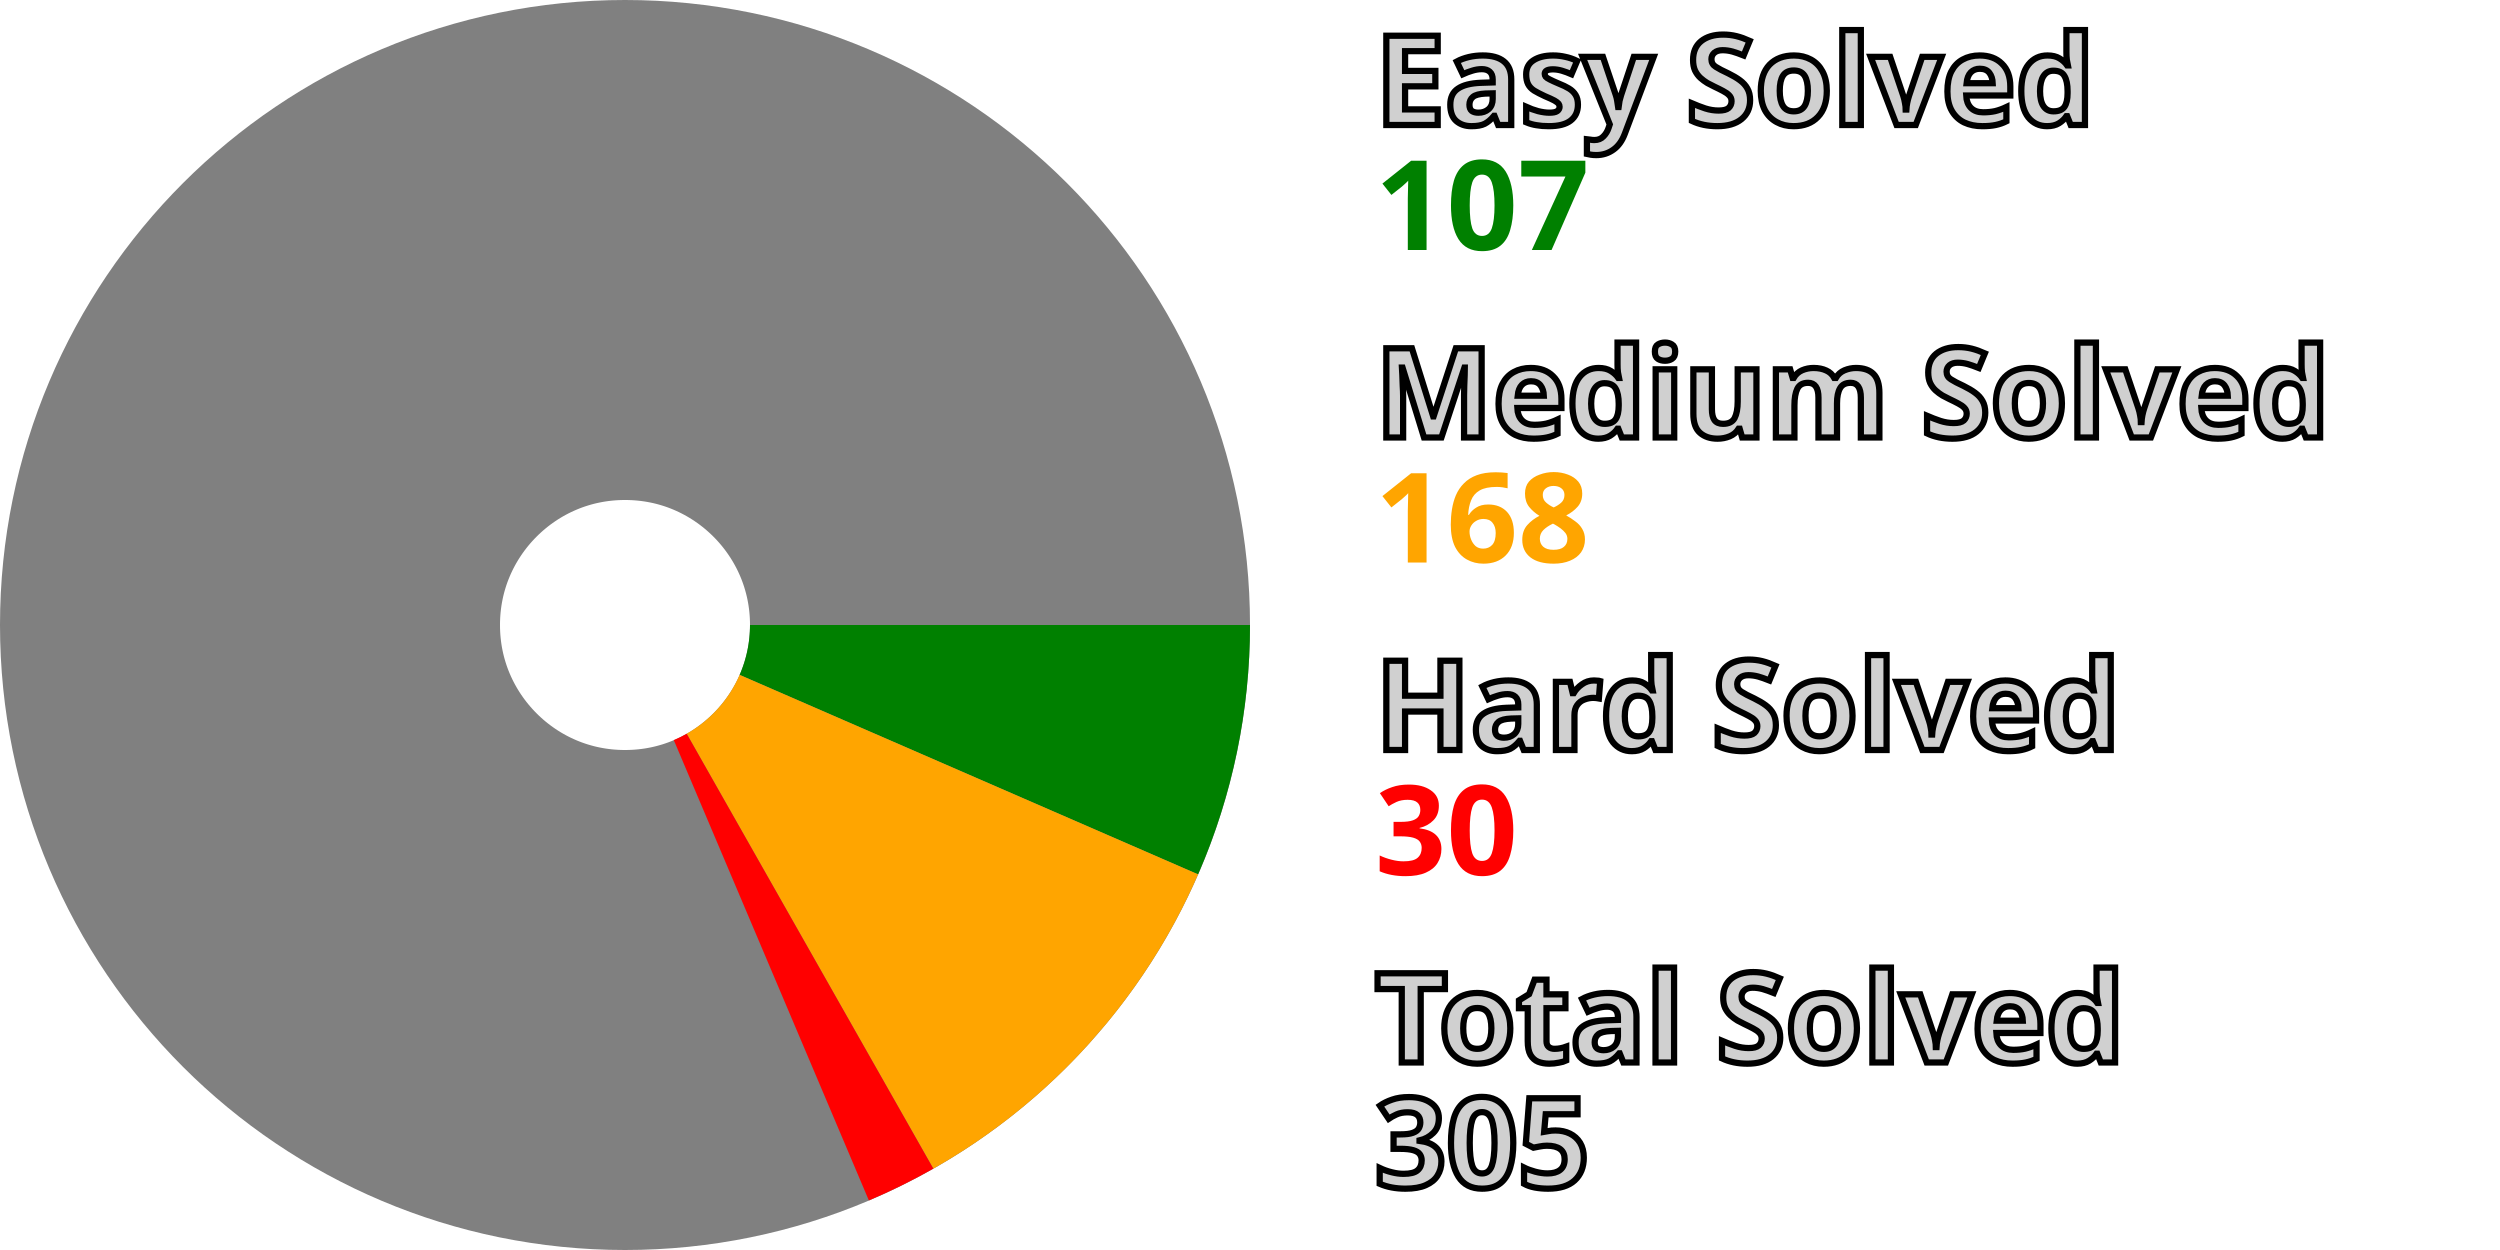
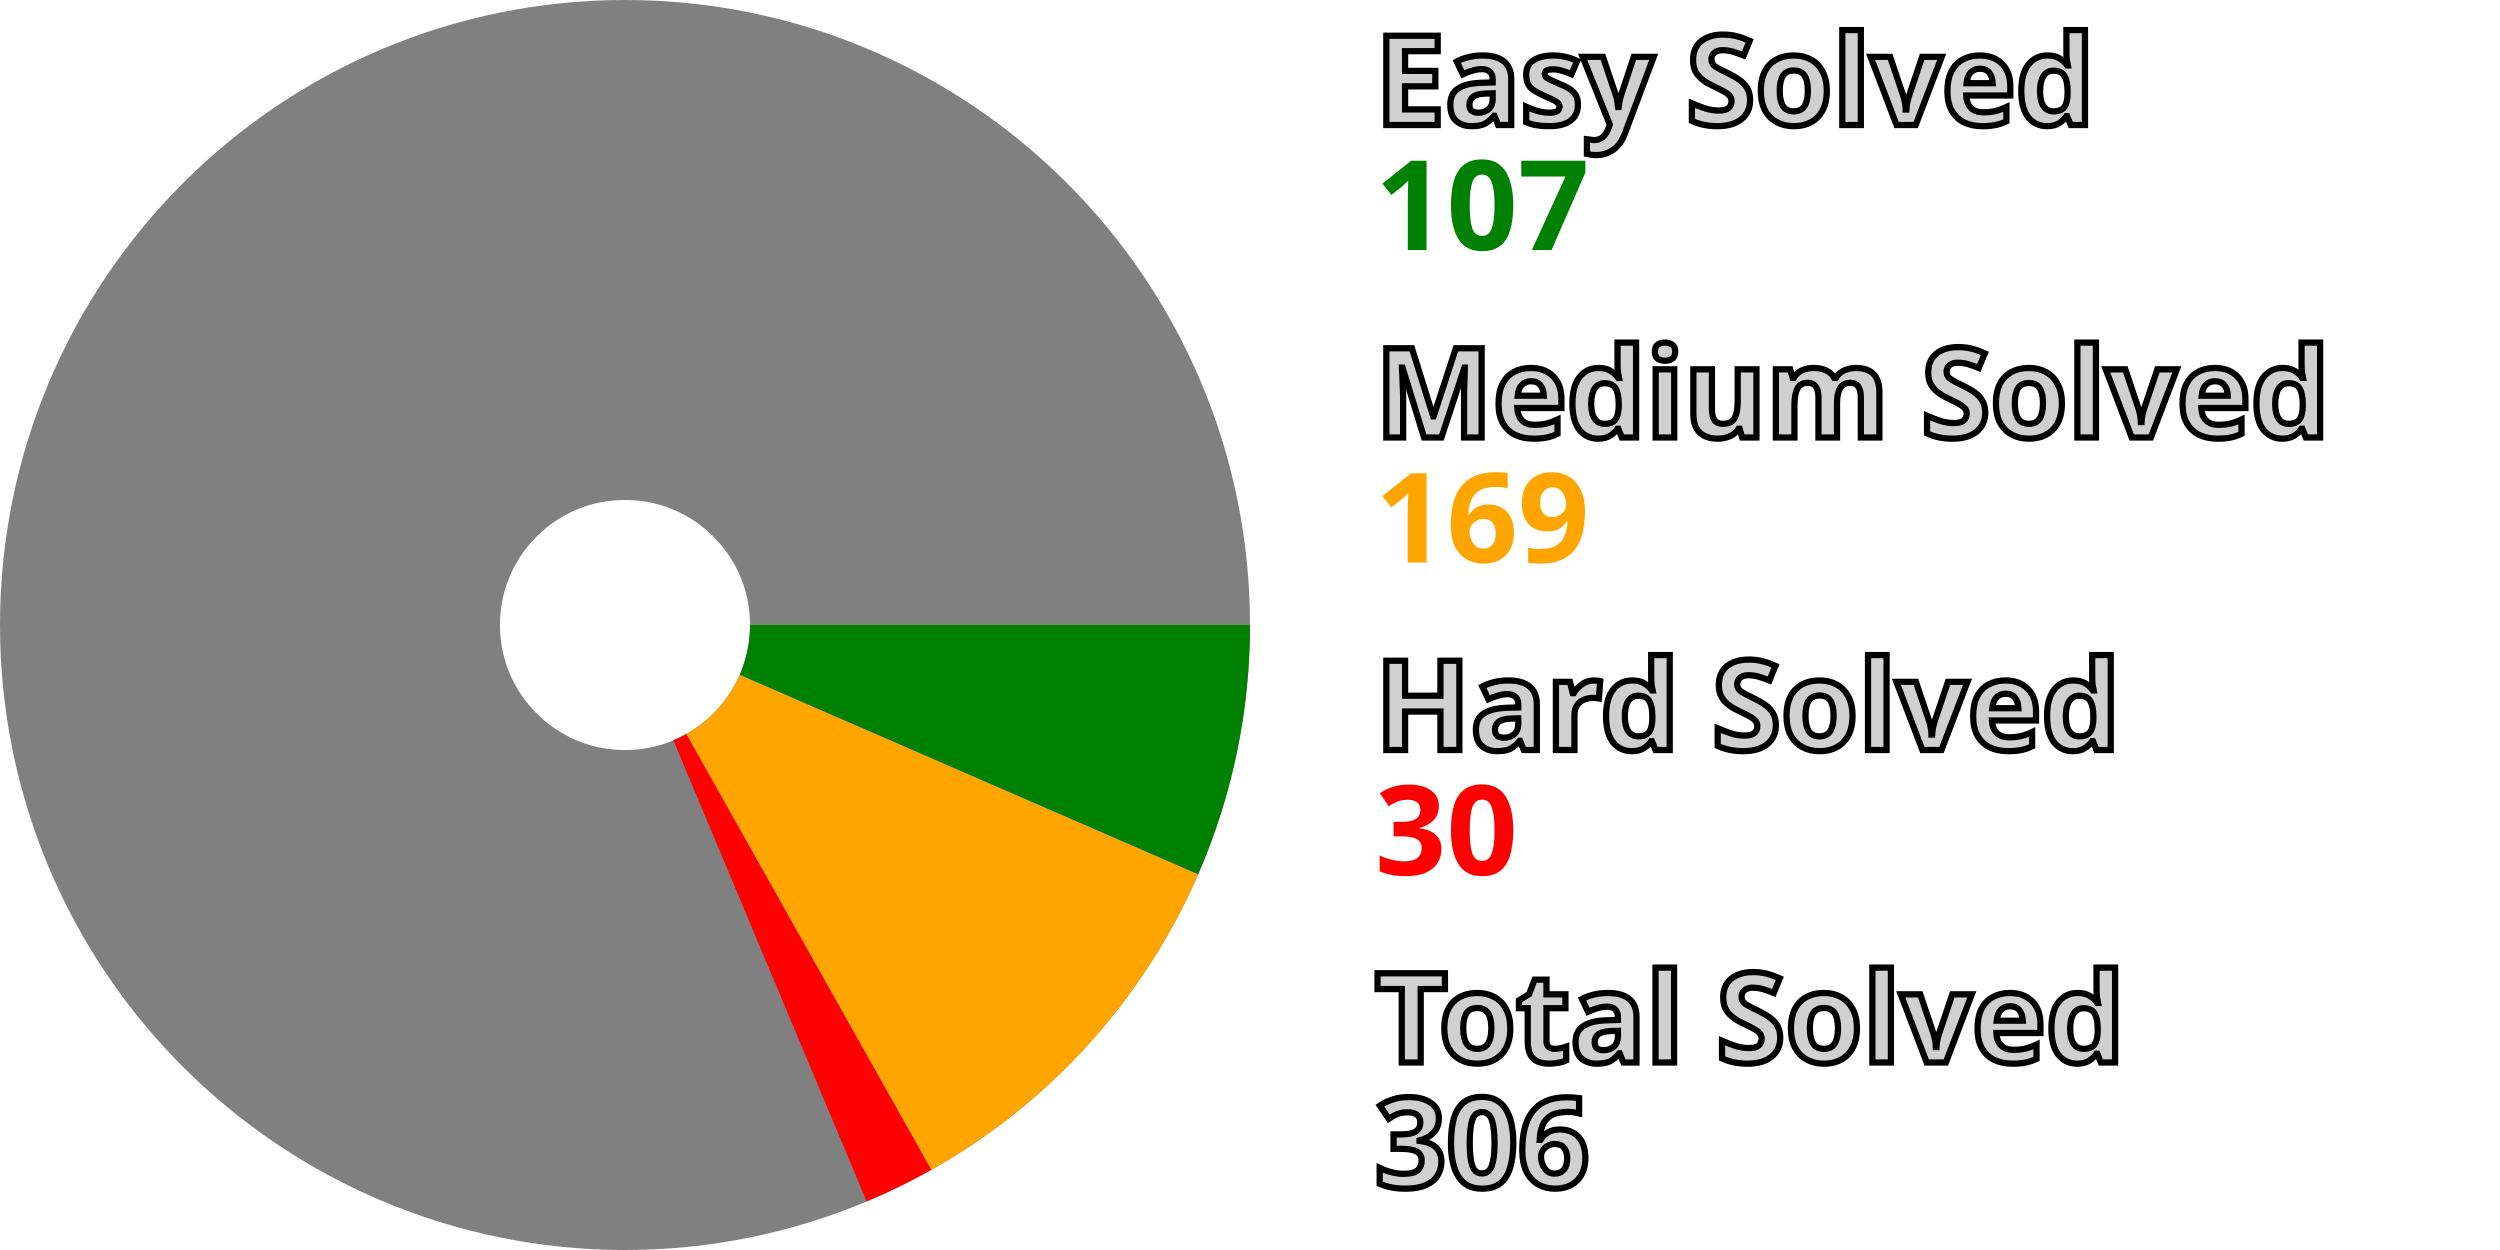
<svg xmlns="http://www.w3.org/2000/svg" width="200" height="100" viewBox="0 0 200 100" stroke-width="40" fill="none">
  <style>.small {font: bold 10px sans-serif; fill: #d0d0d0; stroke: black; stroke-width: 0.5px;}</style>
  <style>.esy {font: bold 10px sans-serif; fill: green;}</style>
  <style>.mdm {font: bold 10px sans-serif; fill: orange;}</style>
  <style>.hrd {font: bold 10px sans-serif; fill: red;}</style>
  <circle cx="50" cy="50" r="30.0" stroke="gray" />
  <path d="M80.0 50 A 30.0 30.0, 0, 0, 1, 77.508 61.97" stroke="green" />
-   <path d="M77.508 61.97 A 30.0 30.0, 0, 0, 1, 64.8 76.095" stroke="orange" />
-   <path d="M64.8 76.095 A 30.0 30.0, 0, 0, 1, 61.706 77.622" stroke="red" />
+   <path d="M77.508 61.97 A 30.0 30.0, 0, 0, 1, 64.7 76.152" stroke="orange" />
+   <path d="M64.7 76.152 A 30.0 30.0, 0, 0, 1, 61.6 77.667" stroke="red" />
  <text x="110.0" y="10.0" class="small">Easy Solved</text>
  <text x="110.0" y="20.0" class="esy">107</text>
  <text x="110.0" y="35.0" class="small">Medium Solved</text>
-   <text x="110.0" y="45.0" class="mdm">168</text>
+   <text x="110.0" y="45.0" class="mdm">169</text>
  <text x="110.0" y="60.0" class="small">Hard Solved</text>
  <text x="110.0" y="70.0" class="hrd">30</text>
  <text x="110.0" y="85.0" class="small">Total Solved</text>
-   <text x="110.0" y="95.0" class="small">305</text>
+   <text x="110.0" y="95.0" class="small">306</text>
</svg>
